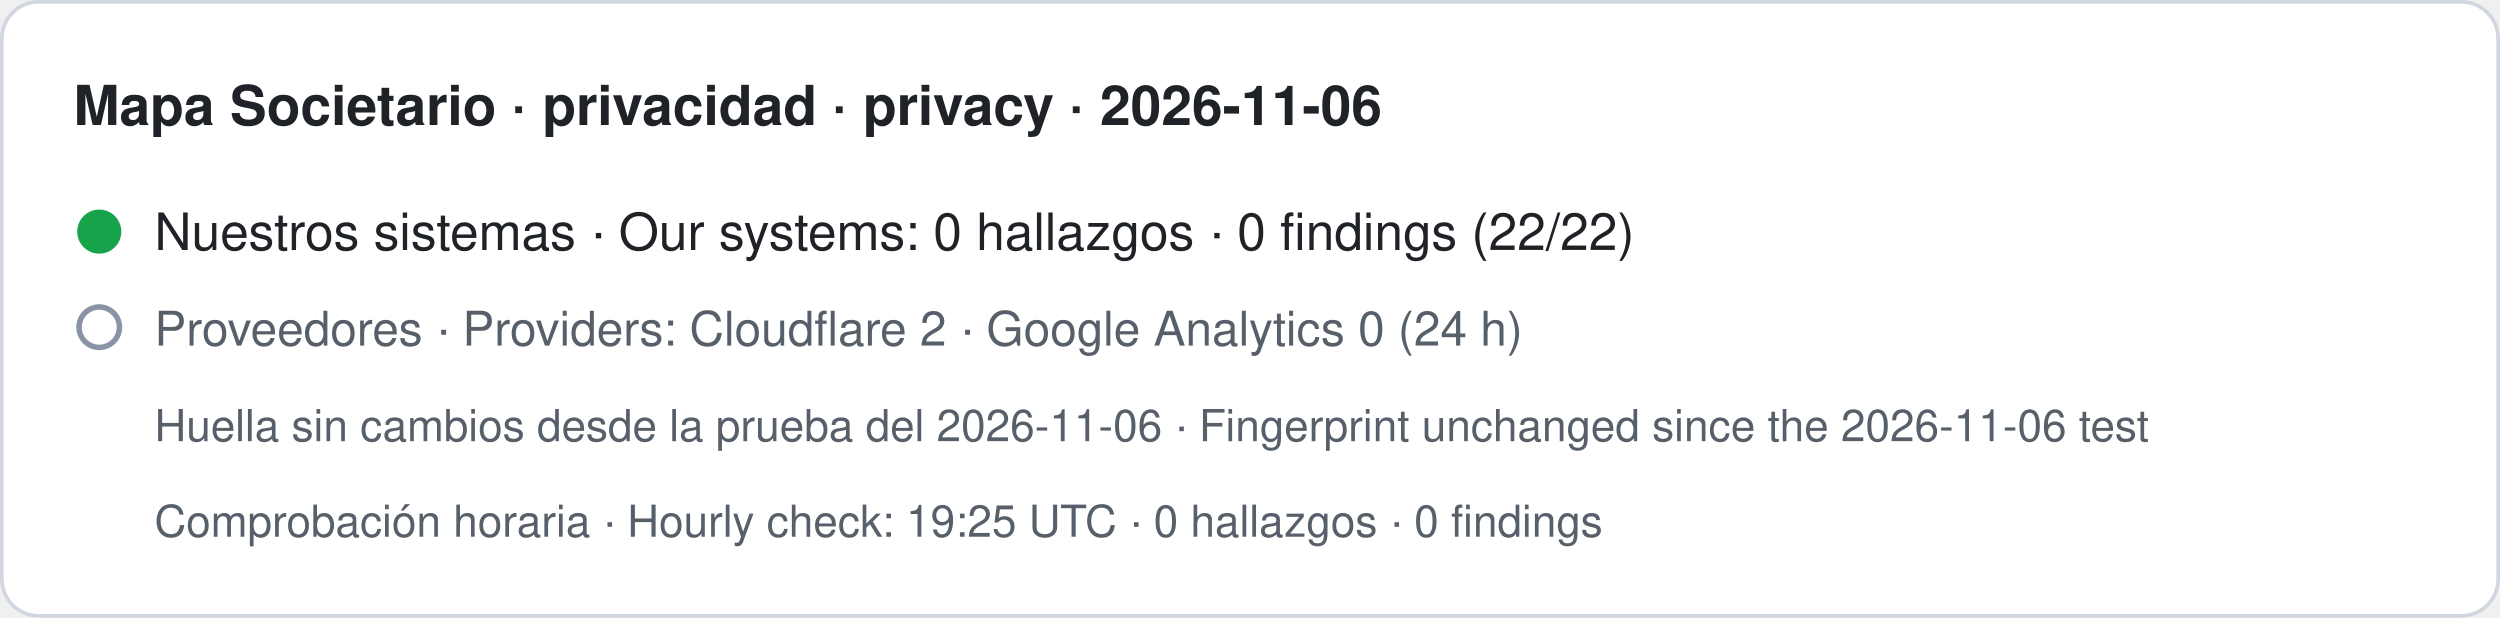
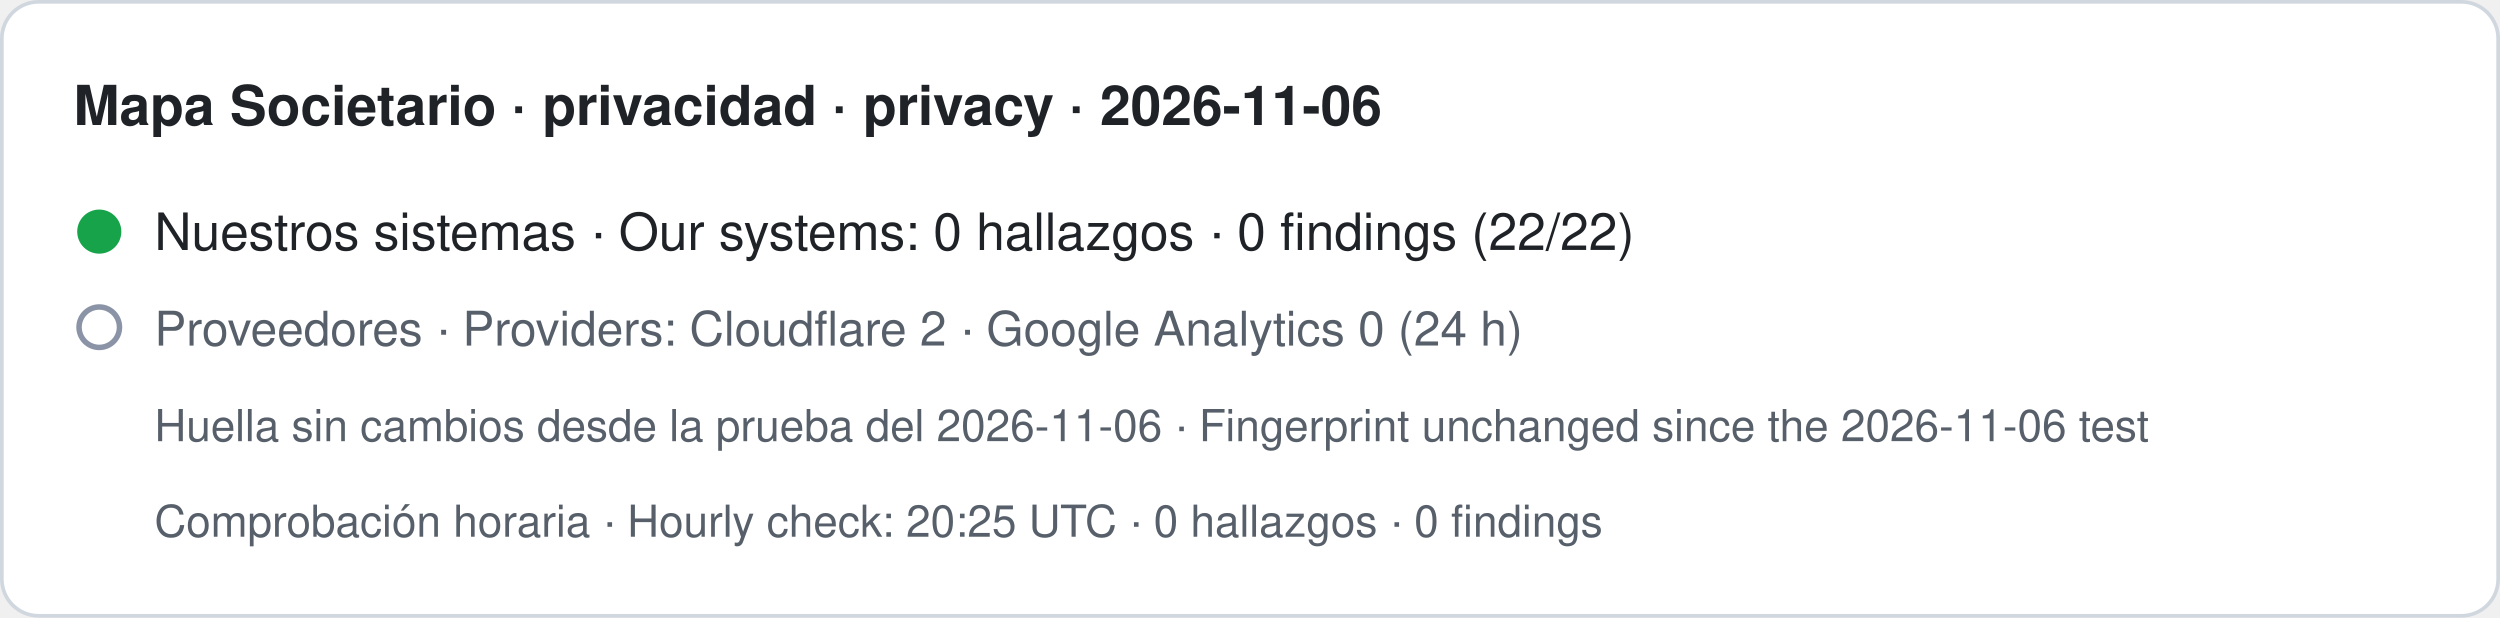
- <svg xmlns="http://www.w3.org/2000/svg" width="680" height="168" viewBox="0 0 680 168" role="img" aria-label="Mapa Societario · privacidad · privacy · 2026-11-06. Nuestros sistemas · Our systems: 0 hallazgos · 0 findings (22/22). Proveedores · Providers: Cloudflare 2 · Google Analytics 0 (24 h). Huella sin cambios desde la prueba del 2026-11-06 · Fingerprint unchanged since the 2026-11-06 test. Comprobación horaria · Hourly check: 19:25 UTC · 0 hallazgos · 0 findings">
+ <svg xmlns="http://www.w3.org/2000/svg" width="680" height="168" viewBox="0 0 680 168" role="img" aria-label="Mapa Societario · privacidad · privacy · 2026-11-06. Nuestros sistemas · Our systems: 0 hallazgos · 0 findings (22/22). Proveedores · Providers: Cloudflare 2 · Google Analytics 0 (24 h). Huella sin cambios desde la prueba del 2026-11-06 · Fingerprint unchanged since the 2026-11-06 test. Comprobación horaria · Hourly check: 20:25 UTC · 0 hallazgos · 0 findings">
  <rect x="0.5" y="0.5" width="679" height="167" rx="10" fill="#ffffff" stroke="#d0d7de" />
  <text x="20" y="34" font-family="-apple-system,BlinkMacSystemFont,Segoe UI,Helvetica,Arial,sans-serif" font-size="15" font-weight="600" fill="#1f2328">Mapa Societario · privacidad · privacy · 2026-11-06</text>
  <circle cx="27" cy="63" r="6" fill="#16a34a" />
  <text x="42" y="68" font-family="-apple-system,BlinkMacSystemFont,Segoe UI,Helvetica,Arial,sans-serif" font-size="14" fill="#1f2328">Nuestros sistemas · Our systems: 0 hallazgos · 0 findings (22/22)</text>
  <circle cx="27" cy="89" r="5.5" fill="none" stroke="#8a94a6" stroke-width="1.5" />
  <text x="42" y="94" font-family="-apple-system,BlinkMacSystemFont,Segoe UI,Helvetica,Arial,sans-serif" font-size="13" fill="#57606a">Proveedores · Providers: Cloudflare 2 · Google Analytics 0 (24 h)</text>
  <text x="42" y="120" font-family="-apple-system,BlinkMacSystemFont,Segoe UI,Helvetica,Arial,sans-serif" font-size="12" fill="#57606a">Huella sin cambios desde la prueba del 2026-11-06 · Fingerprint unchanged since the 2026-11-06 test</text>
-   <text x="42" y="146" font-family="-apple-system,BlinkMacSystemFont,Segoe UI,Helvetica,Arial,sans-serif" font-size="12" fill="#57606a">Comprobación horaria · Hourly check: 19:25 UTC · 0 hallazgos · 0 findings</text>
+   <text x="42" y="146" font-family="-apple-system,BlinkMacSystemFont,Segoe UI,Helvetica,Arial,sans-serif" font-size="12" fill="#57606a">Comprobación horaria · Hourly check: 20:25 UTC · 0 hallazgos · 0 findings</text>
</svg>
